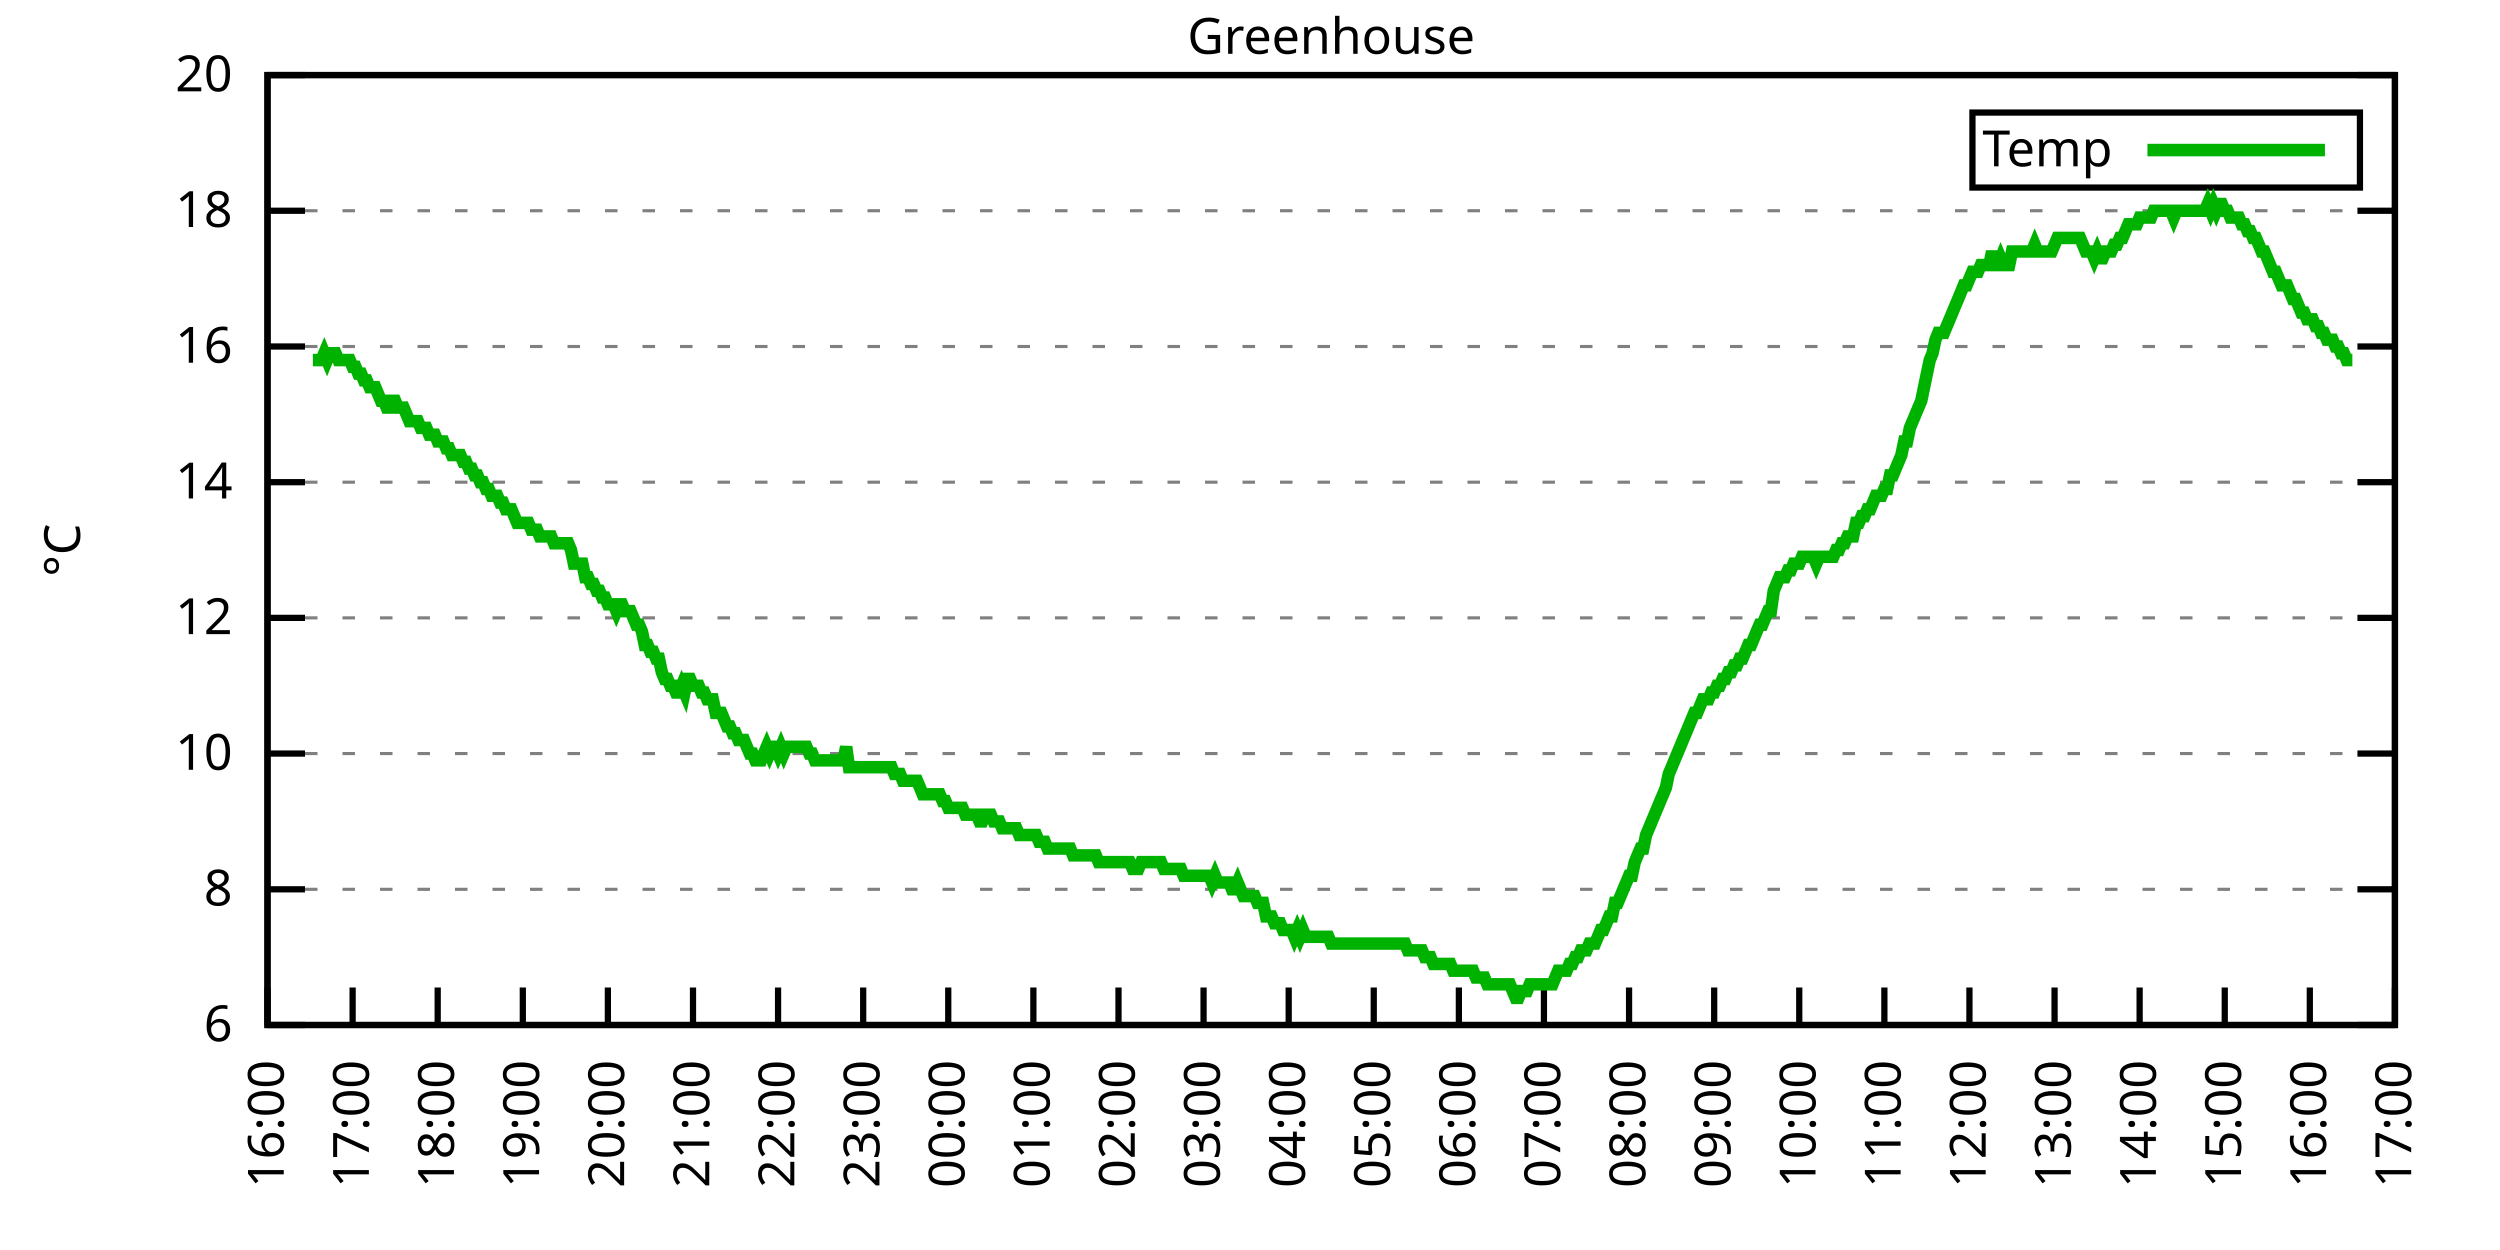
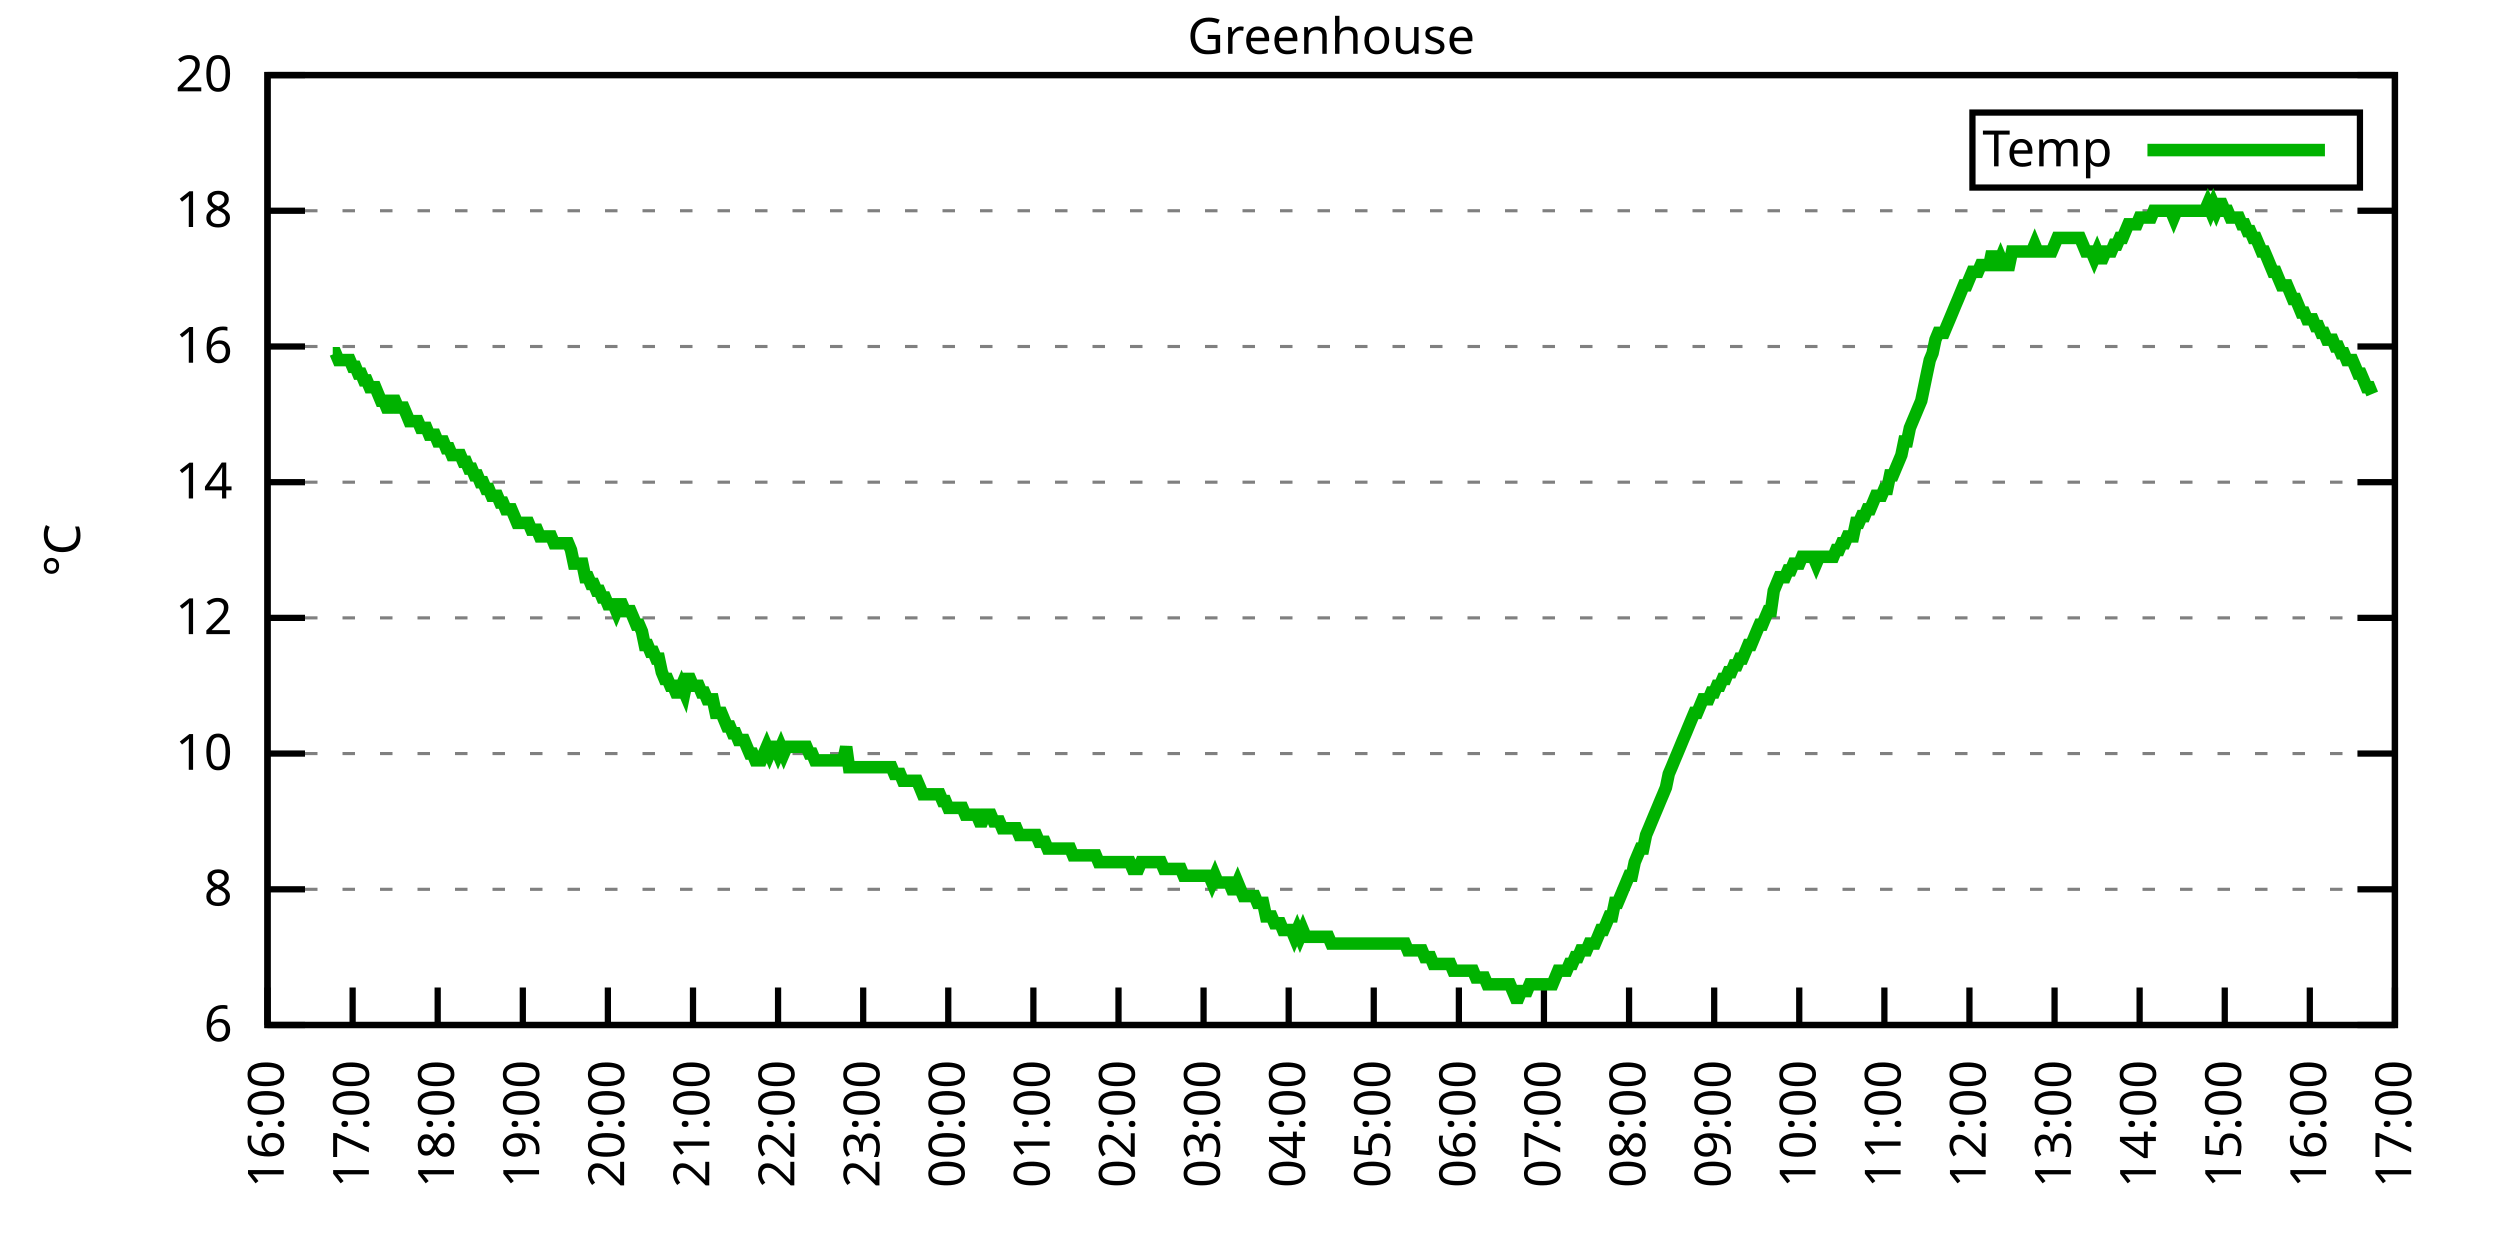
<svg xmlns="http://www.w3.org/2000/svg" xmlns:xlink="http://www.w3.org/1999/xlink" width="400" height="200" viewBox="0 0 400 200">
  <g id="gnuplot_canvas">
    <rect x="0" y="0" width="400" height="200" fill="none" />
    <defs>
      <circle id="gpDot" r="0.5" stroke-width="0.5" stroke="currentColor" />
      <path id="gpPt0" stroke-width="0.333" stroke="currentColor" d="M-1,0 h2 M0,-1 v2" />
      <path id="gpPt1" stroke-width="0.333" stroke="currentColor" d="M-1,-1 L1,1 M1,-1 L-1,1" />
      <path id="gpPt2" stroke-width="0.333" stroke="currentColor" d="M-1,0 L1,0 M0,-1 L0,1 M-1,-1 L1,1 M-1,1 L1,-1" />
      <rect id="gpPt3" stroke-width="0.333" stroke="currentColor" x="-1" y="-1" width="2" height="2" />
      <rect id="gpPt4" stroke-width="0.333" stroke="currentColor" fill="currentColor" x="-1" y="-1" width="2" height="2" />
      <circle id="gpPt5" stroke-width="0.333" stroke="currentColor" cx="0" cy="0" r="1" />
      <use xlink:href="#gpPt5" id="gpPt6" fill="currentColor" stroke="none" />
      <path id="gpPt7" stroke-width="0.333" stroke="currentColor" d="M0,-1.33 L-1.33,0.67 L1.33,0.67 z" />
      <use xlink:href="#gpPt7" id="gpPt8" fill="currentColor" stroke="none" />
      <use xlink:href="#gpPt7" id="gpPt9" stroke="currentColor" transform="rotate(180)" />
      <use xlink:href="#gpPt9" id="gpPt10" fill="currentColor" stroke="none" />
      <use xlink:href="#gpPt3" id="gpPt11" stroke="currentColor" transform="rotate(45)" />
      <use xlink:href="#gpPt11" id="gpPt12" fill="currentColor" stroke="none" />
      <path id="gpPt13" stroke-width="0.333" stroke="currentColor" d="M0,1.330 L1.265,0.411 L0.782,-1.067 L-0.782,-1.076 L-1.265,0.411 z" />
      <use xlink:href="#gpPt13" id="gpPt14" fill="currentColor" stroke="none" />
      <filter id="textbox" filterUnits="objectBoundingBox" x="0" y="0" height="1" width="1">
        <feFlood flood-color="white" flood-opacity="1" result="bgnd" />
        <feComposite in="SourceGraphic" in2="bgnd" operator="atop" />
      </filter>
      <filter id="greybox" filterUnits="objectBoundingBox" x="0" y="0" height="1" width="1">
        <feFlood flood-color="lightgrey" flood-opacity="1" result="grey" />
        <feComposite in="SourceGraphic" in2="grey" operator="atop" />
      </filter>
    </defs>
    <g fill="none" color="white" stroke="currentColor" stroke-width="1.00" stroke-linecap="butt" stroke-linejoin="miter">
</g>
    <g fill="none" color="black" stroke="currentColor" stroke-width="1.00" stroke-linecap="butt" stroke-linejoin="miter">
      <g stroke="none" shape-rendering="crispEdges">
        <polygon fill="rgb(255, 255, 255)" points="42.80,164.00 383.18,164.00 383.18,12.02 42.80,12.02 " />
      </g>
    </g>
    <g fill="none" color="black" stroke="currentColor" stroke-width="1.00" stroke-linecap="butt" stroke-linejoin="miter">
</g>
    <g fill="none" color="black" stroke="black" stroke-width="0.50" stroke-linecap="butt" stroke-linejoin="miter">
</g>
    <g fill="none" color="gray" stroke="currentColor" stroke-width="0.50" stroke-linecap="butt" stroke-linejoin="miter">
      <path stroke="gray" stroke-dasharray="2,4" class="gridline" d="M42.80,164.00 L383.19,164.00  " />
    </g>
    <g fill="none" color="gray" stroke="gray" stroke-width="1.00" stroke-linecap="butt" stroke-linejoin="miter">
</g>
    <g fill="none" color="black" stroke="currentColor" stroke-width="1.00" stroke-linecap="butt" stroke-linejoin="miter">
      <path stroke="black" d="M42.80,164.00 L48.80,164.00 M383.19,164.00 L377.19,164.00  " />
      <g transform="translate(37.20,166.60)" stroke="none" fill="black" font-family="Sans" font-size="8.00" text-anchor="end">
        <text>
          <tspan font-family="Sans"> 6</tspan>
        </text>
      </g>
    </g>
    <g fill="none" color="black" stroke="currentColor" stroke-width="1.00" stroke-linecap="butt" stroke-linejoin="miter">
</g>
    <g fill="none" color="black" stroke="black" stroke-width="0.50" stroke-linecap="butt" stroke-linejoin="miter">
</g>
    <g fill="none" color="gray" stroke="currentColor" stroke-width="0.50" stroke-linecap="butt" stroke-linejoin="miter">
      <path stroke="gray" stroke-dasharray="2,4" class="gridline" d="M42.80,142.29 L383.19,142.29  " />
    </g>
    <g fill="none" color="gray" stroke="gray" stroke-width="1.00" stroke-linecap="butt" stroke-linejoin="miter">
</g>
    <g fill="none" color="black" stroke="currentColor" stroke-width="1.00" stroke-linecap="butt" stroke-linejoin="miter">
      <path stroke="black" d="M42.80,142.29 L48.80,142.29 M383.19,142.29 L377.19,142.29  " />
      <g transform="translate(37.20,144.89)" stroke="none" fill="black" font-family="Sans" font-size="8.00" text-anchor="end">
        <text>
          <tspan font-family="Sans"> 8</tspan>
        </text>
      </g>
    </g>
    <g fill="none" color="black" stroke="currentColor" stroke-width="1.00" stroke-linecap="butt" stroke-linejoin="miter">
</g>
    <g fill="none" color="black" stroke="black" stroke-width="0.50" stroke-linecap="butt" stroke-linejoin="miter">
</g>
    <g fill="none" color="gray" stroke="currentColor" stroke-width="0.50" stroke-linecap="butt" stroke-linejoin="miter">
      <path stroke="gray" stroke-dasharray="2,4" class="gridline" d="M42.80,120.57 L383.19,120.57  " />
    </g>
    <g fill="none" color="gray" stroke="gray" stroke-width="1.00" stroke-linecap="butt" stroke-linejoin="miter">
</g>
    <g fill="none" color="black" stroke="currentColor" stroke-width="1.00" stroke-linecap="butt" stroke-linejoin="miter">
      <path stroke="black" d="M42.80,120.57 L48.80,120.57 M383.19,120.57 L377.19,120.57  " />
      <g transform="translate(37.20,123.17)" stroke="none" fill="black" font-family="Sans" font-size="8.00" text-anchor="end">
        <text>
          <tspan font-family="Sans"> 10</tspan>
        </text>
      </g>
    </g>
    <g fill="none" color="black" stroke="currentColor" stroke-width="1.00" stroke-linecap="butt" stroke-linejoin="miter">
</g>
    <g fill="none" color="black" stroke="black" stroke-width="0.50" stroke-linecap="butt" stroke-linejoin="miter">
</g>
    <g fill="none" color="gray" stroke="currentColor" stroke-width="0.50" stroke-linecap="butt" stroke-linejoin="miter">
      <path stroke="gray" stroke-dasharray="2,4" class="gridline" d="M42.80,98.86 L383.19,98.86  " />
    </g>
    <g fill="none" color="gray" stroke="gray" stroke-width="1.00" stroke-linecap="butt" stroke-linejoin="miter">
</g>
    <g fill="none" color="black" stroke="currentColor" stroke-width="1.00" stroke-linecap="butt" stroke-linejoin="miter">
      <path stroke="black" d="M42.80,98.86 L48.80,98.86 M383.19,98.86 L377.19,98.86  " />
      <g transform="translate(37.20,101.46)" stroke="none" fill="black" font-family="Sans" font-size="8.00" text-anchor="end">
        <text>
          <tspan font-family="Sans"> 12</tspan>
        </text>
      </g>
    </g>
    <g fill="none" color="black" stroke="currentColor" stroke-width="1.00" stroke-linecap="butt" stroke-linejoin="miter">
</g>
    <g fill="none" color="black" stroke="black" stroke-width="0.50" stroke-linecap="butt" stroke-linejoin="miter">
</g>
    <g fill="none" color="gray" stroke="currentColor" stroke-width="0.50" stroke-linecap="butt" stroke-linejoin="miter">
      <path stroke="gray" stroke-dasharray="2,4" class="gridline" d="M42.80,77.15 L383.19,77.15  " />
    </g>
    <g fill="none" color="gray" stroke="gray" stroke-width="1.00" stroke-linecap="butt" stroke-linejoin="miter">
</g>
    <g fill="none" color="black" stroke="currentColor" stroke-width="1.00" stroke-linecap="butt" stroke-linejoin="miter">
      <path stroke="black" d="M42.80,77.15 L48.80,77.15 M383.19,77.15 L377.19,77.15  " />
      <g transform="translate(37.20,79.75)" stroke="none" fill="black" font-family="Sans" font-size="8.00" text-anchor="end">
        <text>
          <tspan font-family="Sans"> 14</tspan>
        </text>
      </g>
    </g>
    <g fill="none" color="black" stroke="currentColor" stroke-width="1.00" stroke-linecap="butt" stroke-linejoin="miter">
</g>
    <g fill="none" color="black" stroke="black" stroke-width="0.50" stroke-linecap="butt" stroke-linejoin="miter">
</g>
    <g fill="none" color="gray" stroke="currentColor" stroke-width="0.50" stroke-linecap="butt" stroke-linejoin="miter">
      <path stroke="gray" stroke-dasharray="2,4" class="gridline" d="M42.80,55.44 L383.19,55.44  " />
    </g>
    <g fill="none" color="gray" stroke="gray" stroke-width="1.00" stroke-linecap="butt" stroke-linejoin="miter">
</g>
    <g fill="none" color="black" stroke="currentColor" stroke-width="1.00" stroke-linecap="butt" stroke-linejoin="miter">
      <path stroke="black" d="M42.80,55.44 L48.80,55.44 M383.19,55.44 L377.19,55.44  " />
      <g transform="translate(37.20,58.04)" stroke="none" fill="black" font-family="Sans" font-size="8.00" text-anchor="end">
        <text>
          <tspan font-family="Sans"> 16</tspan>
        </text>
      </g>
    </g>
    <g fill="none" color="black" stroke="currentColor" stroke-width="1.00" stroke-linecap="butt" stroke-linejoin="miter">
</g>
    <g fill="none" color="black" stroke="black" stroke-width="0.50" stroke-linecap="butt" stroke-linejoin="miter">
</g>
    <g fill="none" color="gray" stroke="currentColor" stroke-width="0.50" stroke-linecap="butt" stroke-linejoin="miter">
      <path stroke="gray" stroke-dasharray="2,4" class="gridline" d="M42.80,33.72 L383.19,33.72  " />
    </g>
    <g fill="none" color="gray" stroke="gray" stroke-width="1.00" stroke-linecap="butt" stroke-linejoin="miter">
</g>
    <g fill="none" color="black" stroke="currentColor" stroke-width="1.00" stroke-linecap="butt" stroke-linejoin="miter">
      <path stroke="black" d="M42.80,33.72 L48.80,33.72 M383.19,33.72 L377.19,33.72  " />
      <g transform="translate(37.20,36.32)" stroke="none" fill="black" font-family="Sans" font-size="8.00" text-anchor="end">
        <text>
          <tspan font-family="Sans"> 18</tspan>
        </text>
      </g>
    </g>
    <g fill="none" color="black" stroke="currentColor" stroke-width="1.00" stroke-linecap="butt" stroke-linejoin="miter">
</g>
    <g fill="none" color="black" stroke="black" stroke-width="0.50" stroke-linecap="butt" stroke-linejoin="miter">
</g>
    <g fill="none" color="gray" stroke="currentColor" stroke-width="0.50" stroke-linecap="butt" stroke-linejoin="miter">
      <path stroke="gray" stroke-dasharray="2,4" class="gridline" d="M42.80,12.01 L383.19,12.01  " />
    </g>
    <g fill="none" color="gray" stroke="gray" stroke-width="1.00" stroke-linecap="butt" stroke-linejoin="miter">
</g>
    <g fill="none" color="black" stroke="currentColor" stroke-width="1.00" stroke-linecap="butt" stroke-linejoin="miter">
      <path stroke="black" d="M42.80,12.01 L48.80,12.01 M383.19,12.01 L377.19,12.01  " />
      <g transform="translate(37.20,14.61)" stroke="none" fill="black" font-family="Sans" font-size="8.00" text-anchor="end">
        <text>
          <tspan font-family="Sans"> 20</tspan>
        </text>
      </g>
    </g>
    <g fill="none" color="black" stroke="currentColor" stroke-width="1.00" stroke-linecap="butt" stroke-linejoin="miter">
      <path stroke="black" d="M42.80,164.00 L42.80,158.00  " />
      <g transform="translate(45.40,169.60) rotate(270.00)" stroke="none" fill="black" font-family="Sans" font-size="8.00" text-anchor="end">
        <text>
          <tspan font-family="Sans">16:00</tspan>
        </text>
      </g>
    </g>
    <g fill="none" color="black" stroke="currentColor" stroke-width="1.00" stroke-linecap="butt" stroke-linejoin="miter">
      <path stroke="black" d="M56.42,164.00 L56.42,158.00  " />
      <g transform="translate(59.02,169.60) rotate(270.00)" stroke="none" fill="black" font-family="Sans" font-size="8.00" text-anchor="end">
        <text>
          <tspan font-family="Sans">17:00</tspan>
        </text>
      </g>
    </g>
    <g fill="none" color="black" stroke="currentColor" stroke-width="1.00" stroke-linecap="butt" stroke-linejoin="miter">
      <path stroke="black" d="M70.03,164.00 L70.03,158.00  " />
      <g transform="translate(72.63,169.60) rotate(270.00)" stroke="none" fill="black" font-family="Sans" font-size="8.00" text-anchor="end">
        <text>
          <tspan font-family="Sans">18:00</tspan>
        </text>
      </g>
    </g>
    <g fill="none" color="black" stroke="currentColor" stroke-width="1.00" stroke-linecap="butt" stroke-linejoin="miter">
      <path stroke="black" d="M83.65,164.00 L83.65,158.00  " />
      <g transform="translate(86.25,169.60) rotate(270.00)" stroke="none" fill="black" font-family="Sans" font-size="8.00" text-anchor="end">
        <text>
          <tspan font-family="Sans">19:00</tspan>
        </text>
      </g>
    </g>
    <g fill="none" color="black" stroke="currentColor" stroke-width="1.00" stroke-linecap="butt" stroke-linejoin="miter">
      <path stroke="black" d="M97.26,164.00 L97.26,158.00  " />
      <g transform="translate(99.86,169.60) rotate(270.00)" stroke="none" fill="black" font-family="Sans" font-size="8.00" text-anchor="end">
        <text>
          <tspan font-family="Sans">20:00</tspan>
        </text>
      </g>
    </g>
    <g fill="none" color="black" stroke="currentColor" stroke-width="1.00" stroke-linecap="butt" stroke-linejoin="miter">
      <path stroke="black" d="M110.88,164.00 L110.88,158.00  " />
      <g transform="translate(113.48,169.60) rotate(270.00)" stroke="none" fill="black" font-family="Sans" font-size="8.00" text-anchor="end">
        <text>
          <tspan font-family="Sans">21:00</tspan>
        </text>
      </g>
    </g>
    <g fill="none" color="black" stroke="currentColor" stroke-width="1.00" stroke-linecap="butt" stroke-linejoin="miter">
      <path stroke="black" d="M124.49,164.00 L124.49,158.00  " />
      <g transform="translate(127.09,169.60) rotate(270.00)" stroke="none" fill="black" font-family="Sans" font-size="8.00" text-anchor="end">
        <text>
          <tspan font-family="Sans">22:00</tspan>
        </text>
      </g>
    </g>
    <g fill="none" color="black" stroke="currentColor" stroke-width="1.00" stroke-linecap="butt" stroke-linejoin="miter">
      <path stroke="black" d="M138.11,164.00 L138.11,158.00  " />
      <g transform="translate(140.71,169.60) rotate(270.00)" stroke="none" fill="black" font-family="Sans" font-size="8.00" text-anchor="end">
        <text>
          <tspan font-family="Sans">23:00</tspan>
        </text>
      </g>
    </g>
    <g fill="none" color="black" stroke="currentColor" stroke-width="1.00" stroke-linecap="butt" stroke-linejoin="miter">
      <path stroke="black" d="M151.72,164.00 L151.72,158.00  " />
      <g transform="translate(154.32,169.60) rotate(270.00)" stroke="none" fill="black" font-family="Sans" font-size="8.00" text-anchor="end">
        <text>
          <tspan font-family="Sans">00:00</tspan>
        </text>
      </g>
    </g>
    <g fill="none" color="black" stroke="currentColor" stroke-width="1.00" stroke-linecap="butt" stroke-linejoin="miter">
      <path stroke="black" d="M165.34,164.00 L165.34,158.00  " />
      <g transform="translate(167.94,169.60) rotate(270.00)" stroke="none" fill="black" font-family="Sans" font-size="8.00" text-anchor="end">
        <text>
          <tspan font-family="Sans">01:00</tspan>
        </text>
      </g>
    </g>
    <g fill="none" color="black" stroke="currentColor" stroke-width="1.00" stroke-linecap="butt" stroke-linejoin="miter">
      <path stroke="black" d="M178.96,164.00 L178.96,158.00  " />
      <g transform="translate(181.56,169.60) rotate(270.00)" stroke="none" fill="black" font-family="Sans" font-size="8.00" text-anchor="end">
        <text>
          <tspan font-family="Sans">02:00</tspan>
        </text>
      </g>
    </g>
    <g fill="none" color="black" stroke="currentColor" stroke-width="1.00" stroke-linecap="butt" stroke-linejoin="miter">
      <path stroke="black" d="M192.57,164.00 L192.57,158.00  " />
      <g transform="translate(195.17,169.60) rotate(270.00)" stroke="none" fill="black" font-family="Sans" font-size="8.00" text-anchor="end">
        <text>
          <tspan font-family="Sans">03:00</tspan>
        </text>
      </g>
    </g>
    <g fill="none" color="black" stroke="currentColor" stroke-width="1.00" stroke-linecap="butt" stroke-linejoin="miter">
      <path stroke="black" d="M206.19,164.00 L206.19,158.00  " />
      <g transform="translate(208.79,169.60) rotate(270.00)" stroke="none" fill="black" font-family="Sans" font-size="8.00" text-anchor="end">
        <text>
          <tspan font-family="Sans">04:00</tspan>
        </text>
      </g>
    </g>
    <g fill="none" color="black" stroke="currentColor" stroke-width="1.00" stroke-linecap="butt" stroke-linejoin="miter">
      <path stroke="black" d="M219.80,164.00 L219.80,158.00  " />
      <g transform="translate(222.40,169.60) rotate(270.00)" stroke="none" fill="black" font-family="Sans" font-size="8.00" text-anchor="end">
        <text>
          <tspan font-family="Sans">05:00</tspan>
        </text>
      </g>
    </g>
    <g fill="none" color="black" stroke="currentColor" stroke-width="1.00" stroke-linecap="butt" stroke-linejoin="miter">
      <path stroke="black" d="M233.42,164.00 L233.42,158.00  " />
      <g transform="translate(236.02,169.60) rotate(270.00)" stroke="none" fill="black" font-family="Sans" font-size="8.00" text-anchor="end">
        <text>
          <tspan font-family="Sans">06:00</tspan>
        </text>
      </g>
    </g>
    <g fill="none" color="black" stroke="currentColor" stroke-width="1.00" stroke-linecap="butt" stroke-linejoin="miter">
      <path stroke="black" d="M247.03,164.00 L247.03,158.00  " />
      <g transform="translate(249.63,169.60) rotate(270.00)" stroke="none" fill="black" font-family="Sans" font-size="8.00" text-anchor="end">
        <text>
          <tspan font-family="Sans">07:00</tspan>
        </text>
      </g>
    </g>
    <g fill="none" color="black" stroke="currentColor" stroke-width="1.00" stroke-linecap="butt" stroke-linejoin="miter">
      <path stroke="black" d="M260.65,164.00 L260.65,158.00  " />
      <g transform="translate(263.25,169.60) rotate(270.00)" stroke="none" fill="black" font-family="Sans" font-size="8.00" text-anchor="end">
        <text>
          <tspan font-family="Sans">08:00</tspan>
        </text>
      </g>
    </g>
    <g fill="none" color="black" stroke="currentColor" stroke-width="1.00" stroke-linecap="butt" stroke-linejoin="miter">
      <path stroke="black" d="M274.27,164.00 L274.27,158.00  " />
      <g transform="translate(276.87,169.60) rotate(270.00)" stroke="none" fill="black" font-family="Sans" font-size="8.00" text-anchor="end">
        <text>
          <tspan font-family="Sans">09:00</tspan>
        </text>
      </g>
    </g>
    <g fill="none" color="black" stroke="currentColor" stroke-width="1.00" stroke-linecap="butt" stroke-linejoin="miter">
      <path stroke="black" d="M287.88,164.00 L287.88,158.00  " />
      <g transform="translate(290.48,169.60) rotate(270.00)" stroke="none" fill="black" font-family="Sans" font-size="8.00" text-anchor="end">
        <text>
          <tspan font-family="Sans">10:00</tspan>
        </text>
      </g>
    </g>
    <g fill="none" color="black" stroke="currentColor" stroke-width="1.00" stroke-linecap="butt" stroke-linejoin="miter">
      <path stroke="black" d="M301.50,164.00 L301.50,158.00  " />
      <g transform="translate(304.10,169.60) rotate(270.00)" stroke="none" fill="black" font-family="Sans" font-size="8.00" text-anchor="end">
        <text>
          <tspan font-family="Sans">11:00</tspan>
        </text>
      </g>
    </g>
    <g fill="none" color="black" stroke="currentColor" stroke-width="1.00" stroke-linecap="butt" stroke-linejoin="miter">
      <path stroke="black" d="M315.11,164.00 L315.11,158.00  " />
      <g transform="translate(317.71,169.60) rotate(270.00)" stroke="none" fill="black" font-family="Sans" font-size="8.00" text-anchor="end">
        <text>
          <tspan font-family="Sans">12:00</tspan>
        </text>
      </g>
    </g>
    <g fill="none" color="black" stroke="currentColor" stroke-width="1.00" stroke-linecap="butt" stroke-linejoin="miter">
      <path stroke="black" d="M328.73,164.00 L328.73,158.00  " />
      <g transform="translate(331.33,169.60) rotate(270.00)" stroke="none" fill="black" font-family="Sans" font-size="8.00" text-anchor="end">
        <text>
          <tspan font-family="Sans">13:00</tspan>
        </text>
      </g>
    </g>
    <g fill="none" color="black" stroke="currentColor" stroke-width="1.00" stroke-linecap="butt" stroke-linejoin="miter">
      <path stroke="black" d="M342.34,164.00 L342.34,158.00  " />
      <g transform="translate(344.94,169.60) rotate(270.00)" stroke="none" fill="black" font-family="Sans" font-size="8.00" text-anchor="end">
        <text>
          <tspan font-family="Sans">14:00</tspan>
        </text>
      </g>
    </g>
    <g fill="none" color="black" stroke="currentColor" stroke-width="1.00" stroke-linecap="butt" stroke-linejoin="miter">
      <path stroke="black" d="M355.96,164.00 L355.96,158.00  " />
      <g transform="translate(358.56,169.60) rotate(270.00)" stroke="none" fill="black" font-family="Sans" font-size="8.00" text-anchor="end">
        <text>
          <tspan font-family="Sans">15:00</tspan>
        </text>
      </g>
    </g>
    <g fill="none" color="black" stroke="currentColor" stroke-width="1.00" stroke-linecap="butt" stroke-linejoin="miter">
      <path stroke="black" d="M369.57,164.00 L369.57,158.00  " />
      <g transform="translate(372.17,169.60) rotate(270.00)" stroke="none" fill="black" font-family="Sans" font-size="8.00" text-anchor="end">
        <text>
          <tspan font-family="Sans">16:00</tspan>
        </text>
      </g>
    </g>
    <g fill="none" color="black" stroke="currentColor" stroke-width="1.00" stroke-linecap="butt" stroke-linejoin="miter">
      <path stroke="black" d="M383.19,164.00 L383.19,158.00  " />
      <g transform="translate(385.79,169.60) rotate(270.00)" stroke="none" fill="black" font-family="Sans" font-size="8.00" text-anchor="end">
        <text>
          <tspan font-family="Sans">17:00</tspan>
        </text>
      </g>
    </g>
    <g fill="none" color="black" stroke="currentColor" stroke-width="1.00" stroke-linecap="butt" stroke-linejoin="miter">
</g>
    <g fill="none" color="black" stroke="currentColor" stroke-width="1.00" stroke-linecap="butt" stroke-linejoin="miter">
      <path stroke="black" d="M42.80,12.01 L42.80,164.00 L383.19,164.00 L383.19,12.01 L42.80,12.01 Z  " />
    </g>
    <g fill="none" color="black" stroke="currentColor" stroke-width="1.00" stroke-linecap="butt" stroke-linejoin="miter">
</g>
    <g fill="none" color="black" stroke="currentColor" stroke-width="1.00" stroke-linecap="butt" stroke-linejoin="miter">
      <path stroke="black" d="M315.59,30.01 L315.59,18.01 L377.59,18.01 L377.59,30.01 L315.59,30.01 Z  " />
    </g>
    <g id="Greenhouse_plot_1">
      <g fill="none" color="white" stroke="black" stroke-width="2.00" stroke-linecap="butt" stroke-linejoin="miter">
</g>
      <g fill="none" color="black" stroke="currentColor" stroke-width="2.00" stroke-linecap="butt" stroke-linejoin="miter">
        <g transform="translate(337.99,26.61)" stroke="none" fill="black" font-family="Sans" font-size="8.00" text-anchor="end">
          <text>
            <tspan font-family="Sans">Temp</tspan>
          </text>
        </g>
      </g>
      <g fill="none" color="black" stroke="currentColor" stroke-width="2.00" stroke-linecap="butt" stroke-linejoin="miter">
-         <path stroke="rgb(  0, 178,   0)" d="M343.59,24.01 L371.99,24.01 M50.06,57.61 L50.52,57.61 L50.97,57.61 L51.42,57.61 L51.88,56.52 L52.33,57.61   L52.78,56.52 L53.24,56.52 L53.69,56.52 L54.15,57.61 L54.60,57.61 L55.05,57.61 L55.51,57.61 L55.96,57.61   L56.42,58.69 L56.87,58.69 L57.32,59.78 L57.78,59.78 L58.23,60.86 L58.68,60.86 L59.14,61.95 L59.59,61.95   L60.05,61.95 L60.50,63.04 L60.95,64.12 L61.41,64.12 L61.86,65.21 L62.32,65.21 L62.77,64.12 L63.22,64.12   L63.68,65.21 L64.13,65.21 L64.58,65.21 L65.04,66.29 L65.49,67.38 L65.95,67.38 L66.40,67.38 L66.85,67.38   L67.31,68.46 L67.76,68.46 L68.22,68.46 L68.67,69.55 L69.12,69.55 L69.58,69.55 L70.03,70.63 L70.49,70.63   L70.94,70.63 L71.39,71.72 L71.85,71.72 L72.30,72.81 L72.75,72.81 L73.21,72.81 L73.66,72.81 L74.12,73.89   L74.57,73.89 L75.02,74.98 L75.48,74.98 L75.93,76.06 L76.39,76.06 L76.84,77.15 L77.29,77.15 L77.75,78.23   L78.20,78.23 L78.65,79.32 L79.11,79.32 L79.56,79.32 L80.02,80.41 L80.47,80.41 L80.92,81.49 L81.38,81.49   L81.83,81.49 L82.29,82.58 L82.74,83.66 L83.19,83.66 L83.65,83.66 L84.10,83.66 L84.55,83.66 L85.01,84.75   L85.46,84.75 L85.92,84.75 L86.37,85.83 L86.82,85.83 L87.28,85.83 L87.73,85.83 L88.19,85.83 L88.64,86.92   L89.09,86.92 L89.55,86.92 L90.00,86.92 L90.45,86.92 L90.91,86.92 L91.36,88.00 L91.82,90.18 L92.27,90.18   L92.72,90.18 L93.18,90.18 L93.63,92.35 L94.09,92.35 L94.54,93.43 L94.99,93.43 L95.45,94.52 L95.90,94.52   L96.35,95.60 L96.81,95.60 L97.26,96.69 L97.72,96.69 L98.17,96.69 L98.62,97.78 L99.08,96.69 L99.53,96.69   L99.99,97.78 L100.44,97.78 L100.89,97.78 L101.35,98.86 L101.80,99.95 L102.25,99.95 L102.71,101.03 L103.16,103.20   L103.62,103.20 L104.07,104.29 L104.52,104.29 L104.98,105.38 L105.43,105.38 L105.89,107.55 L106.34,108.63 L106.79,108.63   L107.25,109.72 L107.70,109.72 L108.15,110.80 L108.61,110.80 L109.06,109.72 L109.52,110.80 L109.97,108.63 L110.42,108.63   L110.88,109.72 L111.33,109.72 L111.79,109.72 L112.24,110.80 L112.69,110.80 L113.15,111.89 L113.60,111.89 L114.05,111.89   L114.51,114.06 L114.96,114.06 L115.42,114.06 L115.87,115.15 L116.32,116.23 L116.78,116.23 L117.23,117.32 L117.69,117.32   L118.14,118.40 L118.59,118.40 L119.05,118.40 L119.50,119.49 L119.96,120.57 L120.41,120.57 L120.86,121.66 L121.32,121.66   L121.77,121.66 L122.22,120.57 L122.68,119.49 L123.13,120.57 L123.59,119.49 L124.04,119.49 L124.49,120.57 L124.95,119.49   L125.40,120.57 L125.86,119.49 L126.31,119.49 L126.76,119.49 L127.22,119.49 L127.67,119.49 L128.12,119.49 L128.58,119.49   L129.03,119.49 L129.49,120.57 L129.94,120.57 L130.39,121.66 L130.85,121.66 L131.30,121.66 L131.76,121.66 L132.21,121.66   L132.66,121.66 L133.12,121.66 L133.57,121.66 L134.02,121.66 L134.48,121.66 L134.93,121.66 L135.39,119.49 L135.84,122.75   L136.29,122.75 L136.75,122.75 L137.20,122.75 L137.66,122.75 L138.11,122.75 L138.56,122.75 L139.02,122.75 L139.47,122.75   L139.92,122.75 L140.38,122.75 L140.83,122.75 L141.29,122.75 L141.74,122.75 L142.19,122.75 L142.65,122.75 L143.10,123.83   L143.56,123.83 L144.01,123.83 L144.46,124.92 L144.92,124.92 L145.37,124.92 L145.82,124.92 L146.28,124.92 L146.73,124.92   L147.19,126.00 L147.64,127.09 L148.09,127.09 L148.55,127.09 L149.00,127.09 L149.46,127.09 L149.91,127.09 L150.36,127.09   L150.82,128.17 L151.27,128.17 L151.72,129.26 L152.18,129.26 L152.63,129.26 L153.09,129.26 L153.54,129.26 L153.99,129.26   L154.45,130.35 L154.90,130.35 L155.36,130.35 L155.81,130.35 L156.26,130.35 L156.72,131.43 L157.17,131.43 L157.62,130.35   L158.08,130.35 L158.53,130.35 L158.99,131.43 L159.44,131.43 L159.89,131.43 L160.35,132.52 L160.80,132.52 L161.26,132.52   L161.71,132.52 L162.16,132.52 L162.62,132.52 L163.07,133.60 L163.52,133.60 L163.98,133.60 L164.43,133.60 L164.89,133.60   L165.34,133.60 L165.79,133.60 L166.25,134.69 L166.70,134.69 L167.16,134.69 L167.61,135.77 L168.06,135.77 L168.52,135.77   L168.97,135.77 L169.43,135.77 L169.88,135.77 L170.33,135.77 L170.79,135.77 L171.24,135.77 L171.69,136.86 L172.15,136.86   L172.60,136.86 L173.06,136.86 L173.51,136.86 L173.96,136.86 L174.42,136.86 L174.87,136.86 L175.33,136.86 L175.78,137.94   L176.23,137.94 L176.69,137.94 L177.14,137.94 L177.59,137.94 L178.05,137.94 L178.50,137.94 L178.96,137.94 L179.41,137.94   L179.86,137.94 L180.32,137.94 L180.77,137.94 L181.23,139.03 L181.68,139.03 L182.13,139.03 L182.59,137.94 L183.04,137.94   L183.49,137.94 L183.95,137.94 L184.40,137.94 L184.86,137.94 L185.31,137.94 L185.76,137.94 L186.22,139.03 L186.67,139.03   L187.13,139.03 L187.58,139.03 L188.03,139.03 L188.49,139.03 L188.94,139.03 L189.39,140.12 L189.85,140.12 L190.30,140.12   L190.76,140.12 L191.21,140.12 L191.66,140.12 L192.12,140.12 L192.57,140.12 L193.03,140.12 L193.48,140.12 L193.93,141.20   L194.39,140.12 L194.84,141.20 L195.29,141.20 L195.75,141.20 L196.20,141.20 L196.66,141.20 L197.11,142.29 L197.56,142.29   L198.02,141.20 L198.47,142.29 L198.93,143.37 L199.38,143.37 L199.83,143.37 L200.29,143.37 L200.74,143.37 L201.19,144.46   L201.65,144.46 L202.10,144.46 L202.56,146.63 L203.01,146.63 L203.46,146.63 L203.92,147.72 L204.37,147.72 L204.83,147.72   L205.28,148.80 L205.73,148.80 L206.19,148.80 L206.64,148.80 L207.09,149.89 L207.55,148.80 L208.00,149.89 L208.46,148.80   L208.91,149.89 L209.36,149.89 L209.82,149.89 L210.27,149.89 L210.73,149.89 L211.18,149.89 L211.63,149.89 L212.09,149.89   L212.54,149.89 L213.00,150.97 L213.45,150.97 L213.90,150.97 L214.36,150.97 L214.81,150.97 L215.26,150.97 L215.72,150.97   L216.17,150.97 L216.63,150.97 L217.08,150.97 L217.53,150.97 L217.99,150.97 L218.44,150.97 L218.90,150.97 L219.35,150.97   L219.80,150.97 L220.26,150.97 L220.71,150.97 L221.16,150.97 L221.62,150.97 L222.07,150.97 L222.53,150.97 L222.98,150.97   L223.43,150.97 L223.89,150.97 L224.34,150.97 L224.80,150.97 L225.25,152.06 L225.70,152.06 L226.16,152.06 L226.61,152.06   L227.06,152.06 L227.52,152.06 L227.97,153.14 L228.43,153.14 L228.88,153.14 L229.33,154.23 L229.79,154.23 L230.24,154.23   L230.70,154.23 L231.15,154.23 L231.60,154.23 L232.06,154.23 L232.51,155.31 L232.96,155.31 L233.42,155.31 L233.87,155.31   L234.33,155.31 L234.78,155.31 L235.23,155.31 L235.69,155.31 L236.14,156.40 L236.60,156.40 L237.05,156.40 L237.50,156.40   L237.96,157.49 L238.41,157.49 L238.86,157.49 L239.32,157.49 L239.77,157.49 L240.23,157.49 L240.68,157.49 L241.13,157.49   L241.59,157.49 L242.04,158.57 L242.50,159.66 L242.95,159.66 L243.40,158.57 L243.86,158.57 L244.31,158.57 L244.76,157.49   L245.22,157.49 L245.67,157.49 L246.13,157.49 L246.58,157.49 L247.03,157.49 L247.49,157.49 L247.94,157.49 L248.40,157.49   L248.85,156.40 L249.30,155.31 L249.76,155.31 L250.21,155.31 L250.66,155.31 L251.12,154.23 L251.57,154.23 L252.03,153.14   L252.48,153.14 L252.93,152.06 L253.39,152.06 L253.84,152.06 L254.30,150.97 L254.75,150.97 L255.20,150.97 L255.66,149.89   L256.11,148.80 L256.56,148.80 L257.02,147.72 L257.47,146.63 L257.93,146.63 L258.38,144.46 L258.83,144.46 L259.29,143.37   L259.74,142.29 L260.20,141.20 L260.65,140.12 L261.10,140.12 L261.56,137.94 L262.01,136.86 L262.47,135.77 L262.92,135.77   L263.37,133.60 L263.83,132.52 L264.28,131.43 L264.73,130.35 L265.19,129.26 L265.64,128.17 L266.10,127.09 L266.55,126.00   L267.00,123.83 L267.46,122.75 L267.91,121.66 L268.37,120.57 L268.82,119.49 L269.27,118.40 L269.73,117.32 L270.18,116.23   L270.63,115.15 L271.09,114.06 L271.54,114.06 L272.00,112.97 L272.45,111.89 L272.90,111.89 L273.36,111.89 L273.81,110.80   L274.27,110.80 L274.72,109.72 L275.17,109.72 L275.63,108.63 L276.08,108.63 L276.53,107.55 L276.99,107.55 L277.44,106.46   L277.90,106.46 L278.35,105.38 L278.80,105.38 L279.26,104.29 L279.71,103.20 L280.17,103.20 L280.62,102.12 L281.07,101.03   L281.53,99.95 L281.98,99.95 L282.43,98.86 L282.89,97.78 L283.34,97.78 L283.80,94.52 L284.25,93.43 L284.70,92.35   L285.16,92.35 L285.61,92.35 L286.07,91.26 L286.52,91.26 L286.97,90.18 L287.43,90.18 L287.88,90.18 L288.33,89.09   L288.79,89.09 L289.24,89.09 L289.70,89.09 L290.15,89.09 L290.60,90.18 L291.06,89.09 L291.51,89.09 L291.97,89.09   L292.42,89.09 L292.87,89.09 L293.33,89.09 L293.78,88.00 L294.23,88.00 L294.69,86.92 L295.14,86.92 L295.60,85.83   L296.05,85.83 L296.50,85.83 L296.96,83.66 L297.41,83.66 L297.87,82.58 L298.32,82.58 L298.77,81.49 L299.23,81.49   L299.68,80.41 L300.13,79.32 L300.59,79.32 L301.04,79.32 L301.50,78.23 L301.95,78.23 L302.40,76.06 L302.86,76.06   L303.31,74.98 L303.77,73.89 L304.22,72.81 L304.67,70.63 L305.13,70.63 L305.58,68.46 L306.03,67.38 L306.49,66.29   L306.94,65.21 L307.40,64.12 L307.85,61.95 L308.30,59.78 L308.76,57.61 L309.21,56.52 L309.67,54.35 L310.12,53.26   L310.57,53.26 L311.03,53.26 L311.48,52.18 L311.94,51.09 L312.39,50.01 L312.84,48.92 L313.30,47.84 L313.75,46.75   L314.20,45.66 L314.66,45.66 L315.11,44.58 L315.57,43.49 L316.02,43.49 L316.47,43.49 L316.93,42.41 L317.38,42.41   L317.84,42.41 L318.29,42.41 L318.74,40.24 L319.20,42.41 L319.65,42.41 L320.10,41.32 L320.56,42.41 L321.01,42.41   L321.47,42.41 L321.92,40.24 L322.37,40.24 L322.83,40.24 L323.28,40.24 L323.74,40.24 L324.19,40.24 L324.64,40.24   L325.10,40.24 L325.55,39.15 L326.00,40.24 L326.46,40.24 L326.91,40.24 L327.37,40.24 L327.82,40.24 L328.27,40.24   L328.73,39.15 L329.18,38.07 L329.64,38.07 L330.09,38.07 L330.54,38.07 L331.00,38.07 L331.45,38.07 L331.90,38.07   L332.36,38.07 L332.81,38.07 L333.27,39.15 L333.72,40.24 L334.17,40.24 L334.63,40.24 L335.08,41.32 L335.54,40.24   L335.99,41.32 L336.44,41.32 L336.90,40.24 L337.35,40.24 L337.80,40.24 L338.26,39.15 L338.71,39.15 L339.17,38.07   L339.62,38.07 L340.07,36.98 L340.53,35.89 L340.98,35.89 L341.44,35.89 L341.89,35.89 L342.34,34.81 L342.80,34.81   L343.25,34.81 L343.70,34.81 L344.16,34.81 L344.61,33.72 L345.07,33.72 L345.52,33.72 L345.97,33.72 L346.43,33.72   L346.88,33.72 L347.34,33.72 L347.79,34.81 L348.24,33.72 L348.70,33.72 L349.15,33.72 L349.60,33.72 L350.06,33.72   L350.51,33.72 L350.97,33.72 L351.42,33.72 L351.87,33.72 L352.33,33.72 L352.78,33.72 L353.24,32.64 L353.69,33.72   L354.14,32.64 L354.60,33.72 L355.05,32.64 L355.50,32.64 L355.96,33.72 L356.41,33.72 L356.87,34.81 L357.32,34.81   L357.77,34.81 L358.23,34.81 L358.68,35.89 L359.14,35.89 L359.59,36.98 L360.04,36.98 L360.50,38.07 L360.95,38.07   L361.41,39.15 L361.86,40.24 L362.31,40.24 L362.77,41.32 L363.22,42.41 L363.67,43.49 L364.13,43.49 L364.58,44.58   L365.04,45.66 L365.49,45.66 L365.94,45.66 L366.40,46.75 L366.85,47.84 L367.31,47.84 L367.76,48.92 L368.21,50.01   L368.67,50.01 L369.12,51.09 L369.57,51.09 L370.03,51.09 L370.48,52.18 L370.94,52.18 L371.39,53.26 L371.84,53.26   L372.30,54.35 L372.75,54.35 L373.21,54.35 L373.66,55.44 L374.11,55.44 L374.57,56.52 L375.02,56.52 L375.47,57.61   L375.93,57.61 L376.38,57.61  " />
+         <path stroke="rgb(  0, 178,   0)" d="M343.59,24.01 L371.99,24.01 M53.24,56.52 L53.69,56.52 L54.15,57.61 L54.60,57.61 L55.05,57.61 L55.51,57.61   L55.96,57.61 L56.42,58.69 L56.87,58.69 L57.32,59.78 L57.78,59.78 L58.23,60.86 L58.68,60.86 L59.14,61.95   L59.59,61.95 L60.05,61.95 L60.50,63.04 L60.95,64.12 L61.41,64.12 L61.86,65.21 L62.32,65.21 L62.77,64.12   L63.22,64.12 L63.68,65.21 L64.13,65.21 L64.58,65.21 L65.04,66.29 L65.49,67.38 L65.95,67.38 L66.40,67.38   L66.85,67.38 L67.31,68.46 L67.76,68.46 L68.22,68.46 L68.67,69.55 L69.12,69.55 L69.58,69.55 L70.03,70.63   L70.49,70.63 L70.94,70.63 L71.39,71.72 L71.85,71.72 L72.30,72.81 L72.75,72.81 L73.21,72.81 L73.66,72.81   L74.12,73.89 L74.57,73.89 L75.02,74.98 L75.48,74.98 L75.93,76.06 L76.39,76.06 L76.84,77.15 L77.29,77.15   L77.75,78.23 L78.20,78.23 L78.65,79.32 L79.11,79.32 L79.56,79.32 L80.02,80.41 L80.47,80.41 L80.92,81.49   L81.38,81.49 L81.83,81.49 L82.29,82.58 L82.74,83.66 L83.19,83.66 L83.65,83.66 L84.10,83.66 L84.55,83.66   L85.01,84.75 L85.46,84.75 L85.92,84.75 L86.37,85.83 L86.82,85.83 L87.28,85.83 L87.73,85.83 L88.19,85.83   L88.64,86.92 L89.09,86.92 L89.55,86.92 L90.00,86.92 L90.45,86.92 L90.91,86.92 L91.36,88.00 L91.82,90.18   L92.27,90.18 L92.72,90.18 L93.18,90.18 L93.63,92.35 L94.09,92.35 L94.54,93.43 L94.99,93.43 L95.45,94.52   L95.90,94.52 L96.35,95.60 L96.81,95.60 L97.26,96.69 L97.72,96.69 L98.17,96.69 L98.62,97.78 L99.08,96.69   L99.53,96.69 L99.99,97.78 L100.44,97.78 L100.89,97.78 L101.35,98.86 L101.80,99.95 L102.25,99.95 L102.71,101.03   L103.16,103.20 L103.62,103.20 L104.07,104.29 L104.52,104.29 L104.98,105.38 L105.43,105.38 L105.89,107.55 L106.34,108.63   L106.79,108.63 L107.25,109.72 L107.70,109.72 L108.15,110.80 L108.61,110.80 L109.06,109.72 L109.52,110.80 L109.97,108.63   L110.42,108.63 L110.88,109.72 L111.33,109.72 L111.79,109.72 L112.24,110.80 L112.69,110.80 L113.15,111.89 L113.60,111.89   L114.05,111.89 L114.51,114.06 L114.96,114.06 L115.42,114.06 L115.87,115.15 L116.32,116.23 L116.78,116.23 L117.23,117.32   L117.69,117.32 L118.14,118.40 L118.59,118.40 L119.05,118.40 L119.50,119.49 L119.96,120.57 L120.41,120.57 L120.86,121.66   L121.32,121.66 L121.77,121.66 L122.22,120.57 L122.68,119.49 L123.13,120.57 L123.59,119.49 L124.04,119.49 L124.49,120.57   L124.95,119.49 L125.40,120.57 L125.86,119.49 L126.31,119.49 L126.76,119.49 L127.22,119.49 L127.67,119.49 L128.12,119.49   L128.58,119.49 L129.03,119.49 L129.49,120.57 L129.94,120.57 L130.39,121.66 L130.85,121.66 L131.30,121.66 L131.76,121.66   L132.21,121.66 L132.66,121.66 L133.12,121.66 L133.57,121.66 L134.02,121.66 L134.48,121.66 L134.93,121.66 L135.39,119.49   L135.84,122.75 L136.29,122.75 L136.75,122.75 L137.20,122.75 L137.66,122.75 L138.11,122.75 L138.56,122.75 L139.02,122.75   L139.47,122.75 L139.92,122.75 L140.38,122.75 L140.83,122.75 L141.29,122.75 L141.74,122.75 L142.19,122.75 L142.65,122.75   L143.10,123.83 L143.56,123.83 L144.01,123.83 L144.46,124.92 L144.92,124.92 L145.37,124.92 L145.82,124.92 L146.28,124.92   L146.73,124.92 L147.19,126.00 L147.64,127.09 L148.09,127.09 L148.55,127.09 L149.00,127.09 L149.46,127.09 L149.91,127.09   L150.36,127.09 L150.82,128.17 L151.27,128.17 L151.72,129.26 L152.18,129.26 L152.63,129.26 L153.09,129.26 L153.54,129.26   L153.99,129.26 L154.45,130.35 L154.90,130.35 L155.36,130.35 L155.81,130.35 L156.26,130.35 L156.72,131.43 L157.17,131.43   L157.62,130.35 L158.08,130.35 L158.53,130.35 L158.99,131.43 L159.44,131.43 L159.89,131.43 L160.35,132.52 L160.80,132.52   L161.26,132.52 L161.71,132.52 L162.16,132.52 L162.62,132.52 L163.07,133.60 L163.52,133.60 L163.98,133.60 L164.43,133.60   L164.89,133.60 L165.34,133.60 L165.79,133.60 L166.25,134.69 L166.70,134.69 L167.16,134.69 L167.61,135.77 L168.06,135.77   L168.52,135.77 L168.97,135.77 L169.43,135.77 L169.88,135.77 L170.33,135.77 L170.79,135.77 L171.24,135.77 L171.69,136.86   L172.15,136.86 L172.60,136.86 L173.06,136.86 L173.51,136.86 L173.96,136.86 L174.42,136.86 L174.87,136.86 L175.33,136.86   L175.78,137.94 L176.23,137.94 L176.69,137.94 L177.14,137.94 L177.59,137.94 L178.05,137.94 L178.50,137.94 L178.96,137.94   L179.41,137.94 L179.86,137.94 L180.32,137.94 L180.77,137.94 L181.23,139.03 L181.68,139.03 L182.13,139.03 L182.59,137.94   L183.04,137.94 L183.49,137.94 L183.95,137.94 L184.40,137.94 L184.86,137.94 L185.31,137.94 L185.76,137.94 L186.22,139.03   L186.67,139.03 L187.13,139.03 L187.58,139.03 L188.03,139.03 L188.49,139.03 L188.94,139.03 L189.39,140.12 L189.85,140.12   L190.30,140.12 L190.76,140.12 L191.21,140.12 L191.66,140.12 L192.12,140.12 L192.57,140.12 L193.03,140.12 L193.48,140.12   L193.93,141.20 L194.39,140.12 L194.84,141.20 L195.29,141.20 L195.75,141.20 L196.20,141.20 L196.66,141.20 L197.11,142.29   L197.56,142.29 L198.02,141.20 L198.47,142.29 L198.93,143.37 L199.38,143.37 L199.83,143.37 L200.29,143.37 L200.74,143.37   L201.19,144.46 L201.65,144.46 L202.10,144.46 L202.56,146.63 L203.01,146.63 L203.46,146.63 L203.92,147.72 L204.37,147.72   L204.83,147.72 L205.28,148.80 L205.73,148.80 L206.19,148.80 L206.64,148.80 L207.09,149.89 L207.55,148.80 L208.00,149.89   L208.46,148.80 L208.91,149.89 L209.36,149.89 L209.82,149.89 L210.27,149.89 L210.73,149.89 L211.18,149.89 L211.63,149.89   L212.09,149.89 L212.54,149.89 L213.00,150.97 L213.45,150.97 L213.90,150.97 L214.36,150.97 L214.81,150.97 L215.26,150.97   L215.72,150.97 L216.17,150.97 L216.63,150.97 L217.08,150.97 L217.53,150.97 L217.99,150.97 L218.44,150.97 L218.90,150.97   L219.35,150.97 L219.80,150.97 L220.26,150.97 L220.71,150.97 L221.16,150.97 L221.62,150.97 L222.07,150.97 L222.53,150.97   L222.98,150.97 L223.43,150.97 L223.89,150.97 L224.34,150.97 L224.80,150.97 L225.25,152.06 L225.70,152.06 L226.16,152.06   L226.61,152.06 L227.06,152.06 L227.52,152.06 L227.97,153.14 L228.43,153.14 L228.88,153.14 L229.33,154.23 L229.79,154.23   L230.24,154.23 L230.70,154.23 L231.15,154.23 L231.60,154.23 L232.06,154.23 L232.51,155.31 L232.96,155.31 L233.42,155.31   L233.87,155.31 L234.33,155.31 L234.78,155.31 L235.23,155.31 L235.69,155.31 L236.14,156.40 L236.60,156.40 L237.05,156.40   L237.50,156.40 L237.96,157.49 L238.41,157.49 L238.86,157.49 L239.32,157.49 L239.77,157.49 L240.23,157.49 L240.68,157.49   L241.13,157.49 L241.59,157.49 L242.04,158.57 L242.50,159.66 L242.95,159.66 L243.40,158.57 L243.86,158.57 L244.31,158.57   L244.76,157.49 L245.22,157.49 L245.67,157.49 L246.13,157.49 L246.58,157.49 L247.03,157.49 L247.49,157.49 L247.94,157.49   L248.40,157.49 L248.85,156.40 L249.30,155.31 L249.76,155.31 L250.21,155.31 L250.66,155.31 L251.12,154.23 L251.57,154.23   L252.03,153.14 L252.48,153.14 L252.93,152.06 L253.39,152.06 L253.84,152.06 L254.30,150.97 L254.75,150.97 L255.20,150.97   L255.66,149.89 L256.11,148.80 L256.56,148.80 L257.02,147.72 L257.47,146.63 L257.93,146.63 L258.38,144.46 L258.83,144.46   L259.29,143.37 L259.74,142.29 L260.20,141.20 L260.65,140.12 L261.10,140.12 L261.56,137.94 L262.01,136.86 L262.47,135.77   L262.92,135.77 L263.37,133.60 L263.83,132.52 L264.28,131.43 L264.73,130.35 L265.19,129.26 L265.64,128.17 L266.10,127.09   L266.55,126.00 L267.00,123.83 L267.46,122.75 L267.91,121.66 L268.37,120.57 L268.82,119.49 L269.27,118.40 L269.73,117.32   L270.18,116.23 L270.63,115.15 L271.09,114.06 L271.54,114.06 L272.00,112.97 L272.45,111.89 L272.90,111.89 L273.36,111.89   L273.81,110.80 L274.27,110.80 L274.72,109.72 L275.17,109.72 L275.63,108.63 L276.08,108.63 L276.53,107.55 L276.99,107.55   L277.44,106.46 L277.90,106.46 L278.35,105.38 L278.80,105.38 L279.26,104.29 L279.71,103.20 L280.17,103.20 L280.62,102.12   L281.07,101.03 L281.53,99.95 L281.98,99.95 L282.43,98.86 L282.89,97.78 L283.34,97.78 L283.80,94.52 L284.25,93.43   L284.70,92.35 L285.16,92.35 L285.61,92.35 L286.07,91.26 L286.52,91.26 L286.97,90.18 L287.43,90.18 L287.88,90.18   L288.33,89.09 L288.79,89.09 L289.24,89.09 L289.70,89.09 L290.15,89.09 L290.60,90.18 L291.06,89.09 L291.51,89.09   L291.97,89.09 L292.42,89.09 L292.87,89.09 L293.33,89.09 L293.78,88.00 L294.23,88.00 L294.69,86.92 L295.14,86.92   L295.60,85.83 L296.05,85.83 L296.50,85.83 L296.96,83.66 L297.41,83.66 L297.87,82.58 L298.32,82.58 L298.77,81.49   L299.23,81.49 L299.68,80.41 L300.13,79.32 L300.59,79.32 L301.04,79.32 L301.50,78.23 L301.95,78.23 L302.40,76.06   L302.86,76.06 L303.31,74.98 L303.77,73.89 L304.22,72.81 L304.67,70.63 L305.13,70.63 L305.58,68.46 L306.03,67.38   L306.49,66.29 L306.94,65.21 L307.40,64.12 L307.85,61.95 L308.30,59.78 L308.76,57.61 L309.21,56.52 L309.67,54.35   L310.12,53.26 L310.57,53.26 L311.03,53.26 L311.48,52.18 L311.94,51.09 L312.39,50.01 L312.84,48.92 L313.30,47.84   L313.75,46.75 L314.20,45.66 L314.66,45.66 L315.11,44.58 L315.57,43.49 L316.02,43.49 L316.47,43.49 L316.93,42.41   L317.38,42.41 L317.84,42.41 L318.29,42.41 L318.74,40.24 L319.20,42.41 L319.65,42.41 L320.10,41.32 L320.56,42.41   L321.01,42.41 L321.47,42.41 L321.92,40.24 L322.37,40.24 L322.83,40.24 L323.28,40.24 L323.74,40.24 L324.19,40.24   L324.64,40.24 L325.10,40.24 L325.55,39.15 L326.00,40.24 L326.46,40.24 L326.91,40.24 L327.37,40.24 L327.82,40.24   L328.27,40.24 L328.73,39.15 L329.18,38.07 L329.64,38.07 L330.09,38.07 L330.54,38.07 L331.00,38.07 L331.45,38.07   L331.90,38.07 L332.36,38.07 L332.81,38.07 L333.27,39.15 L333.72,40.24 L334.17,40.24 L334.63,40.24 L335.08,41.32   L335.54,40.24 L335.99,41.32 L336.44,41.32 L336.90,40.24 L337.35,40.24 L337.80,40.24 L338.26,39.15 L338.71,39.15   L339.17,38.07 L339.62,38.07 L340.07,36.98 L340.53,35.89 L340.98,35.89 L341.44,35.89 L341.89,35.89 L342.34,34.81   L342.80,34.81 L343.25,34.81 L343.70,34.81 L344.16,34.81 L344.61,33.72 L345.07,33.72 L345.52,33.72 L345.97,33.72   L346.43,33.72 L346.88,33.72 L347.34,33.72 L347.79,34.81 L348.24,33.72 L348.70,33.72 L349.15,33.72 L349.60,33.72   L350.06,33.72 L350.51,33.72 L350.97,33.72 L351.42,33.72 L351.87,33.72 L352.33,33.72 L352.78,33.72 L353.24,32.64   L353.69,33.72 L354.14,32.64 L354.60,33.72 L355.05,32.64 L355.50,32.64 L355.96,33.72 L356.41,33.72 L356.87,34.81   L357.32,34.81 L357.77,34.81 L358.23,34.81 L358.68,35.89 L359.14,35.89 L359.59,36.98 L360.04,36.98 L360.50,38.07   L360.95,38.07 L361.41,39.15 L361.86,40.24 L362.31,40.24 L362.77,41.32 L363.22,42.41 L363.67,43.49 L364.13,43.49   L364.58,44.58 L365.04,45.66 L365.49,45.66 L365.94,45.66 L366.40,46.75 L366.85,47.84 L367.31,47.84 L367.76,48.92   L368.21,50.01 L368.67,50.01 L369.12,51.09 L369.57,51.09 L370.03,51.09 L370.48,52.18 L370.94,52.18 L371.39,53.26   L371.84,53.26 L372.30,54.35 L372.75,54.35 L373.21,54.35 L373.66,55.44 L374.11,55.44 L374.57,56.52 L375.02,56.52   L375.47,57.61 L375.93,57.61 L376.38,57.61 L376.84,58.69 L377.29,59.78 L377.74,59.78 L378.20,60.86 L378.65,61.95   L379.11,61.95 L379.56,63.04  " />
      </g>
    </g>
    <g fill="none" color="black" stroke="currentColor" stroke-width="2.00" stroke-linecap="butt" stroke-linejoin="miter">
</g>
    <g fill="none" color="black" stroke="black" stroke-width="1.00" stroke-linecap="butt" stroke-linejoin="miter">
</g>
    <g fill="none" color="black" stroke="currentColor" stroke-width="1.00" stroke-linecap="butt" stroke-linejoin="miter">
      <path stroke="black" d="M42.80,12.01 L42.80,164.00 L383.19,164.00 L383.19,12.01 L42.80,12.01 Z  " />
      <g transform="translate(12.80,88.01) rotate(270.00)" stroke="none" fill="black" font-family="Sans" font-size="8.00" text-anchor="middle">
        <text>
          <tspan font-family="Sans">°C</tspan>
        </text>
      </g>
    </g>
    <g fill="none" color="black" stroke="currentColor" stroke-width="1.00" stroke-linecap="butt" stroke-linejoin="miter">
</g>
    <g fill="none" color="black" stroke="currentColor" stroke-width="1.00" stroke-linecap="butt" stroke-linejoin="miter">
      <g transform="translate(212.99,8.61)" stroke="none" fill="black" font-family="Sans" font-size="8.00" text-anchor="middle">
        <text>
          <tspan font-family="Sans">Greenhouse</tspan>
        </text>
      </g>
    </g>
    <g fill="none" color="black" stroke="currentColor" stroke-width="1.00" stroke-linecap="butt" stroke-linejoin="miter">
</g>
  </g>
</svg>
